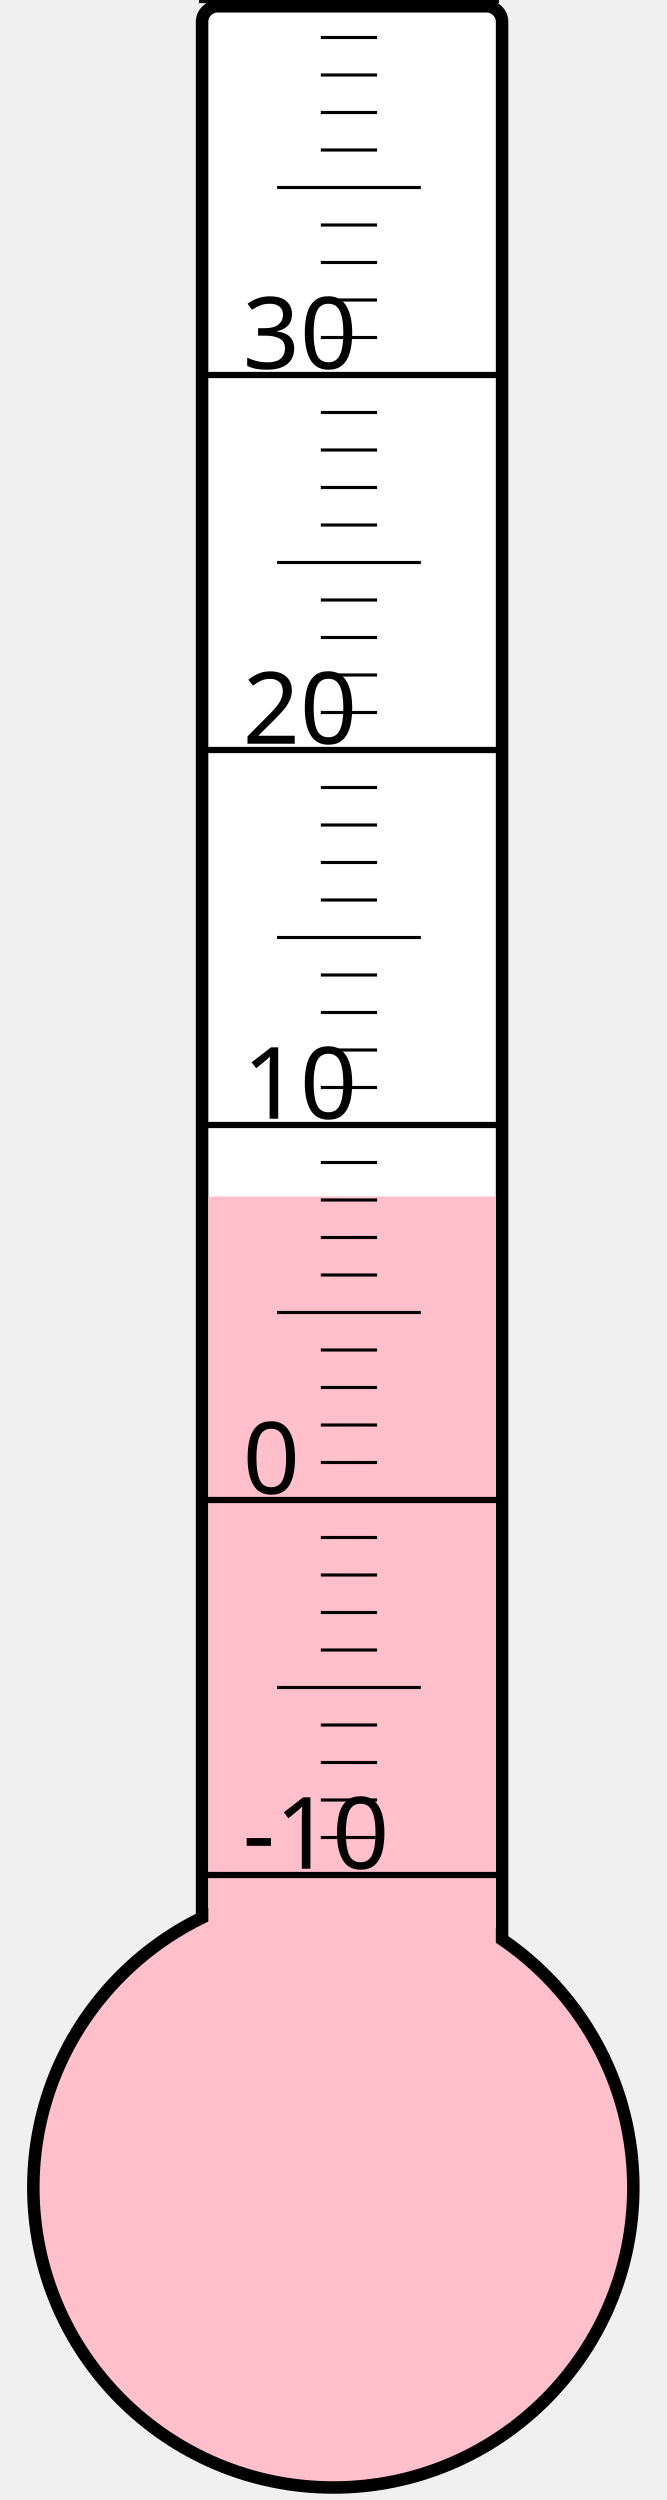
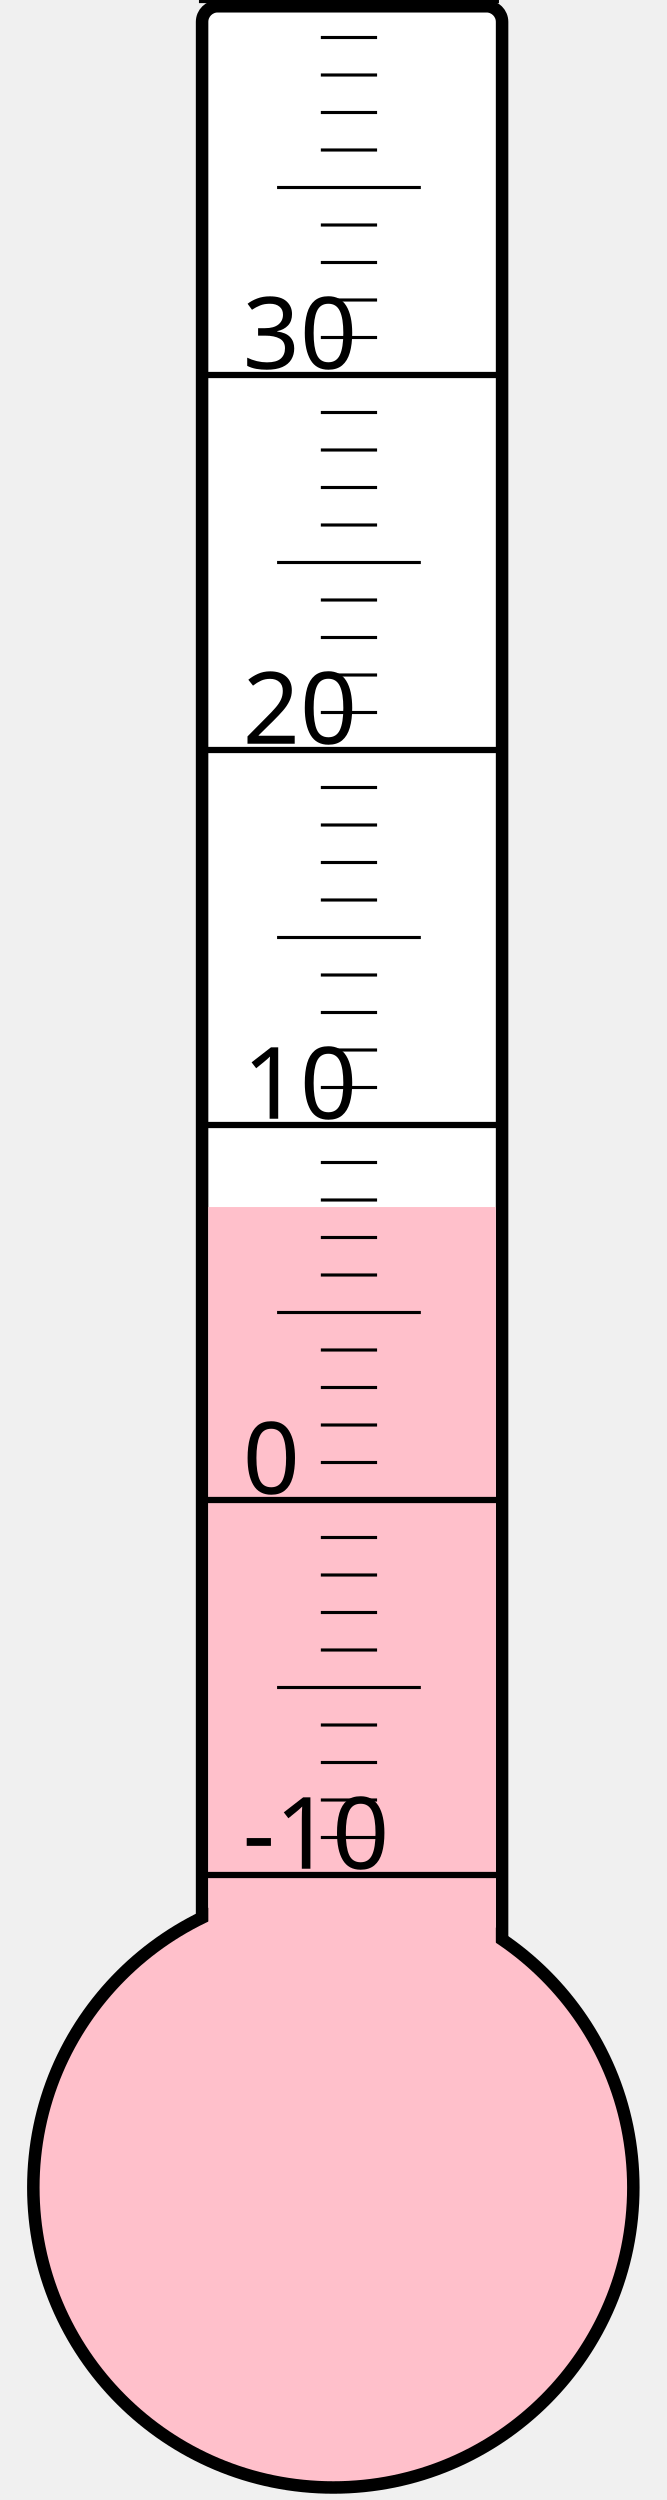
<svg xmlns="http://www.w3.org/2000/svg" width="40px" height="150px" viewBox="0 0 200 800">
  <rect width="200" height="800" x="0" y="0" style="fill: #ffffeb; fill-opacity: 0;" />
  <rect width="96" height="680" x="58" y="2" rx="5" ry="5" style="fill: white; fill-opacity: 1; stroke: black; stroke-width: 4;" />
  <circle cx="100" cy="700" r="96" style="fill: pink; stroke: black; stroke-width: 4;" />
-   <rect width="92" height="317.125" x="60" y="382.875" style="fill: pink; fill-opacity: 1; stroke-width: 0;" />
+   <rect width="92" height="313.75" x="60" y="386.25" style="fill: pink; fill-opacity: 1; stroke-width: 0;" />
  <text x="71" y="598" style="font-family: sans-serif; font-size: 24pt;">-10</text>
  <text x="71" y="478" style="font-family: sans-serif; font-size: 24pt;">0</text>
  <text x="71" y="358" style="font-family: sans-serif; font-size: 24pt;">10</text>
  <text x="71" y="238" style="font-family: sans-serif; font-size: 24pt;">20</text>
  <text x="71" y="118" style="font-family: sans-serif; font-size: 24pt;">30</text>
  <g style="stroke: black;">
    <line x1="57" y1="600" x2="153" y2="600" style="stroke-width: 2;" />
    <line x1="96" y1="588" x2="114" y2="588" style="stroke-width: 1;" />
    <line x1="96" y1="576" x2="114" y2="576" style="stroke-width: 1;" />
    <line x1="96" y1="564" x2="114" y2="564" style="stroke-width: 1;" />
    <line x1="96" y1="552" x2="114" y2="552" style="stroke-width: 1;" />
    <line x1="82" y1="540" x2="128" y2="540" style="stroke-width: 1;" />
    <line x1="96" y1="528" x2="114" y2="528" style="stroke-width: 1;" />
    <line x1="96" y1="516" x2="114" y2="516" style="stroke-width: 1;" />
    <line x1="96" y1="504" x2="114" y2="504" style="stroke-width: 1;" />
    <line x1="96" y1="492" x2="114" y2="492" style="stroke-width: 1;" />
    <line x1="57" y1="480" x2="153" y2="480" style="stroke-width: 2;" />
    <line x1="96" y1="468" x2="114" y2="468" style="stroke-width: 1;" />
    <line x1="96" y1="456" x2="114" y2="456" style="stroke-width: 1;" />
    <line x1="96" y1="444" x2="114" y2="444" style="stroke-width: 1;" />
    <line x1="96" y1="432" x2="114" y2="432" style="stroke-width: 1;" />
    <line x1="82" y1="420" x2="128" y2="420" style="stroke-width: 1;" />
    <line x1="96" y1="408" x2="114" y2="408" style="stroke-width: 1;" />
    <line x1="96" y1="396" x2="114" y2="396" style="stroke-width: 1;" />
    <line x1="96" y1="384" x2="114" y2="384" style="stroke-width: 1;" />
    <line x1="96" y1="372" x2="114" y2="372" style="stroke-width: 1;" />
    <line x1="57" y1="360" x2="153" y2="360" style="stroke-width: 2;" />
    <line x1="96" y1="348" x2="114" y2="348" style="stroke-width: 1;" />
    <line x1="96" y1="336" x2="114" y2="336" style="stroke-width: 1;" />
    <line x1="96" y1="324" x2="114" y2="324" style="stroke-width: 1;" />
    <line x1="96" y1="312" x2="114" y2="312" style="stroke-width: 1;" />
    <line x1="82" y1="300" x2="128" y2="300" style="stroke-width: 1;" />
    <line x1="96" y1="288" x2="114" y2="288" style="stroke-width: 1;" />
    <line x1="96" y1="276" x2="114" y2="276" style="stroke-width: 1;" />
    <line x1="96" y1="264" x2="114" y2="264" style="stroke-width: 1;" />
    <line x1="96" y1="252" x2="114" y2="252" style="stroke-width: 1;" />
    <line x1="57" y1="240" x2="153" y2="240" style="stroke-width: 2;" />
    <line x1="96" y1="228" x2="114" y2="228" style="stroke-width: 1;" />
    <line x1="96" y1="216" x2="114" y2="216" style="stroke-width: 1;" />
    <line x1="96" y1="204" x2="114" y2="204" style="stroke-width: 1;" />
    <line x1="96" y1="192" x2="114" y2="192" style="stroke-width: 1;" />
    <line x1="82" y1="180" x2="128" y2="180" style="stroke-width: 1;" />
    <line x1="96" y1="168" x2="114" y2="168" style="stroke-width: 1;" />
    <line x1="96" y1="156" x2="114" y2="156" style="stroke-width: 1;" />
    <line x1="96" y1="144" x2="114" y2="144" style="stroke-width: 1;" />
    <line x1="96" y1="132" x2="114" y2="132" style="stroke-width: 1;" />
    <line x1="57" y1="120" x2="153" y2="120" style="stroke-width: 2;" />
    <line x1="96" y1="108" x2="114" y2="108" style="stroke-width: 1;" />
    <line x1="96" y1="96" x2="114" y2="96" style="stroke-width: 1;" />
    <line x1="96" y1="84" x2="114" y2="84" style="stroke-width: 1;" />
    <line x1="96" y1="72" x2="114" y2="72" style="stroke-width: 1;" />
    <line x1="82" y1="60" x2="128" y2="60" style="stroke-width: 1;" />
    <line x1="96" y1="48" x2="114" y2="48" style="stroke-width: 1;" />
    <line x1="96" y1="36" x2="114" y2="36" style="stroke-width: 1;" />
    <line x1="96" y1="24" x2="114" y2="24" style="stroke-width: 1;" />
    <line x1="96" y1="12" x2="114" y2="12" style="stroke-width: 1;" />
    <line x1="57" y1="0" x2="153" y2="0" style="stroke-width: 2;" />
  </g>
</svg>
